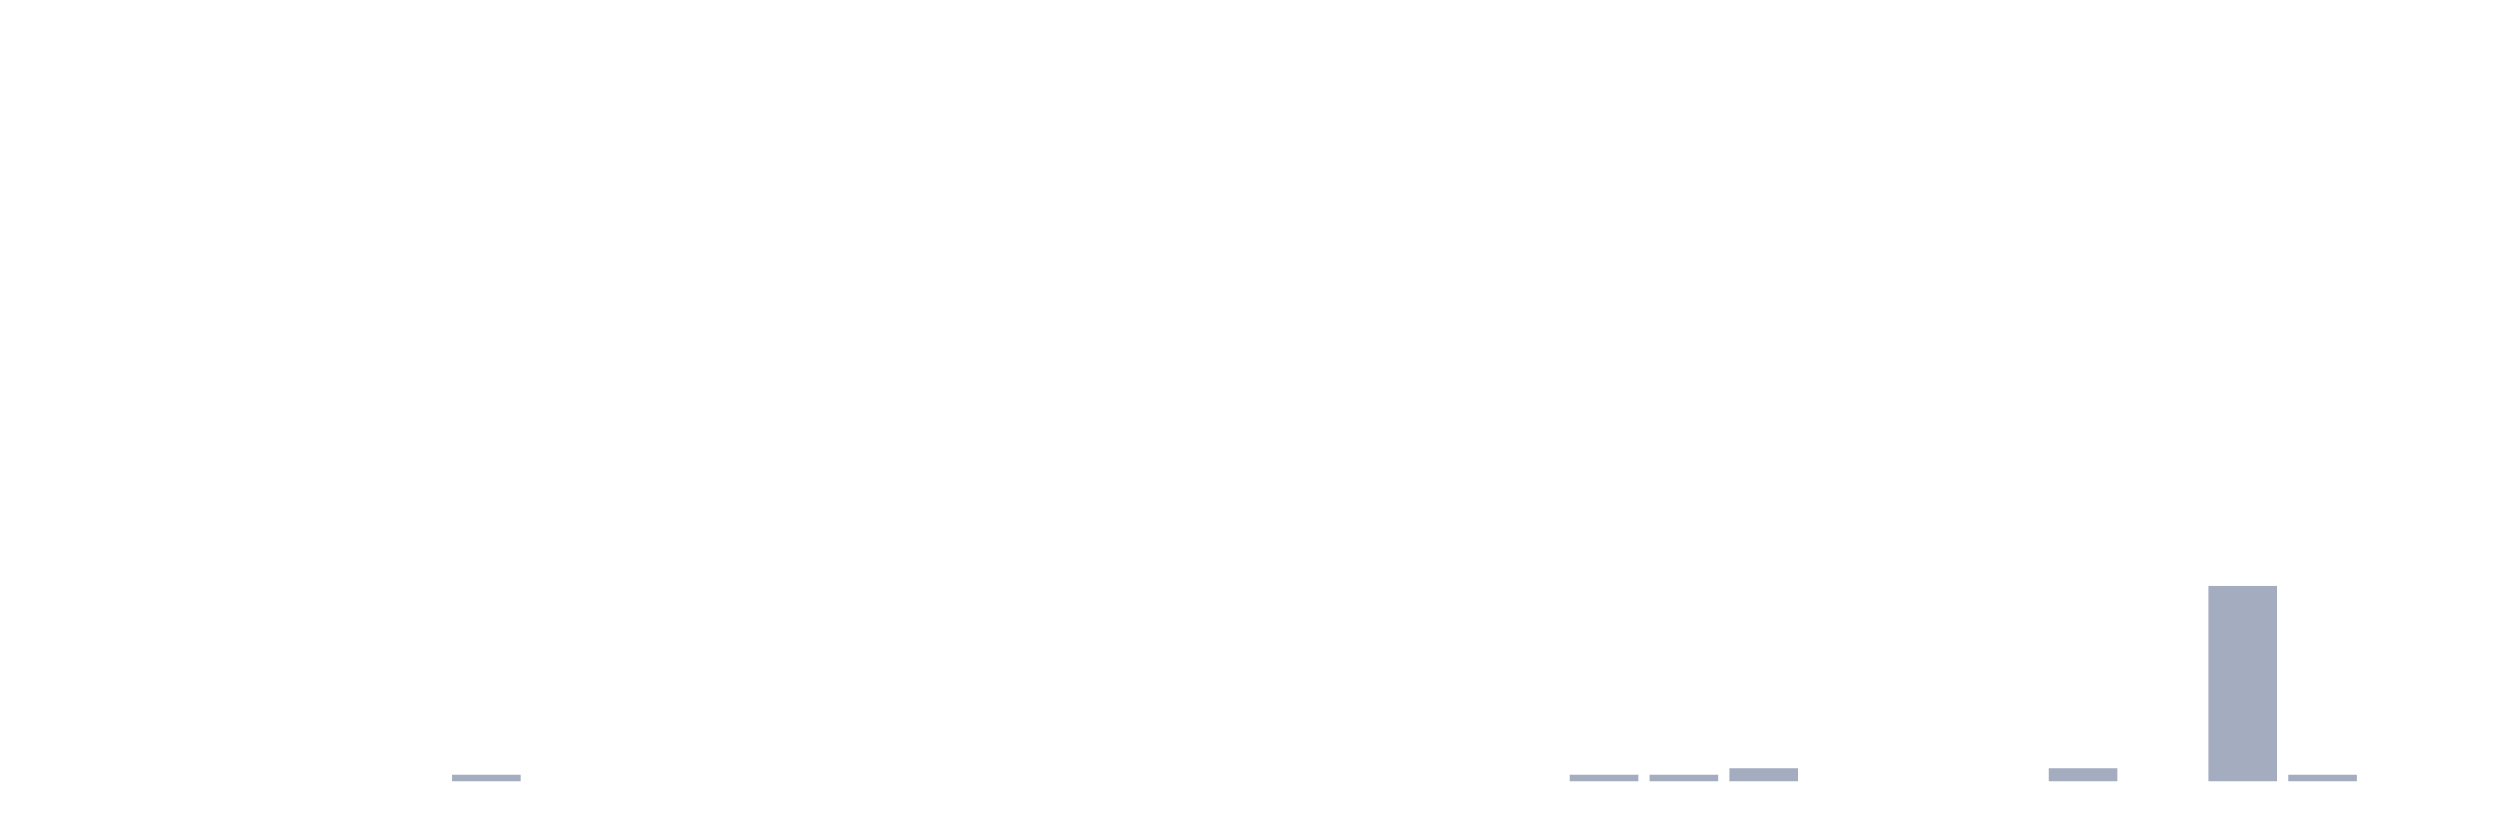
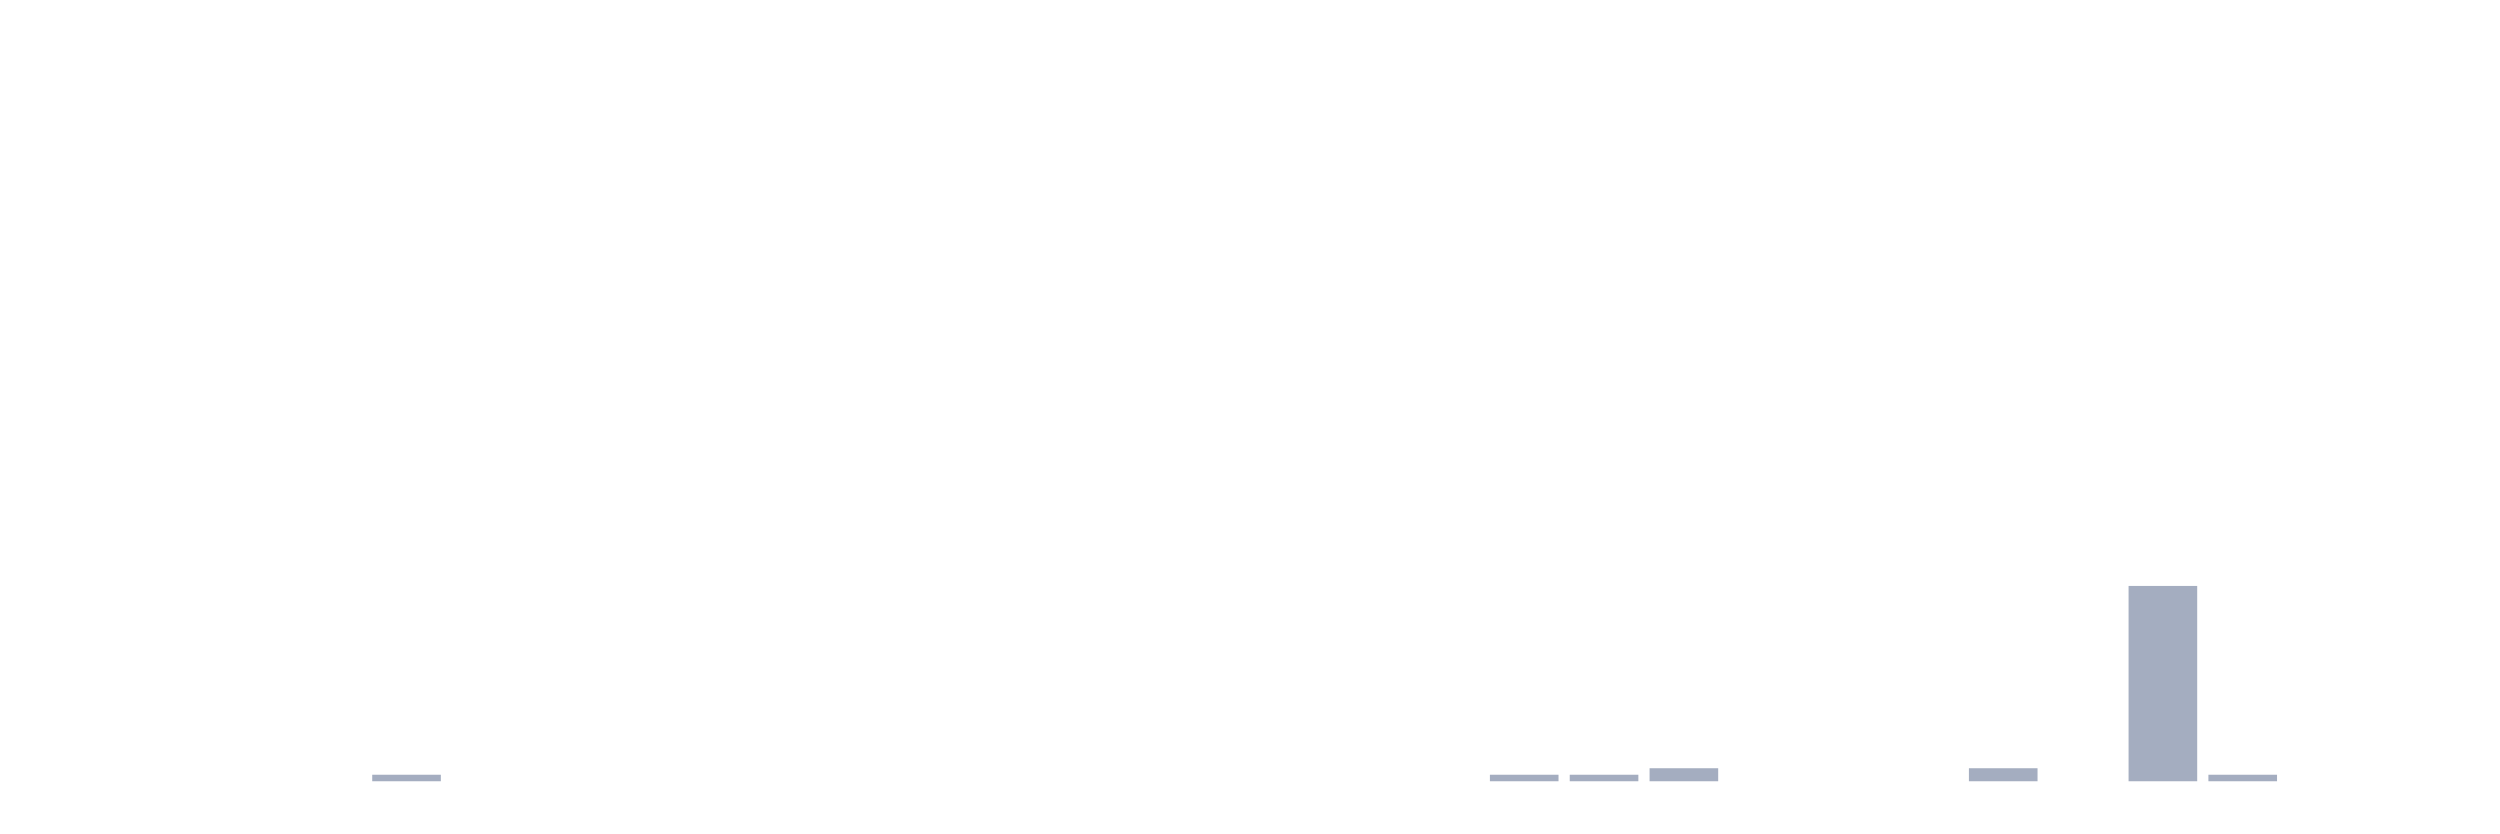
<svg xmlns="http://www.w3.org/2000/svg" viewBox="0 0 480 160">
  <g transform="translate(10,10)">
    <rect class="bar" x="0.153" width="13.175" y="140" height="0" fill="rgb(164,173,192)" />
    <rect class="bar" x="15.482" width="13.175" y="140" height="0" fill="rgb(164,173,192)" />
    <rect class="bar" x="30.81" width="13.175" y="140" height="0" fill="rgb(164,173,192)" />
    <rect class="bar" x="46.138" width="13.175" y="140" height="0" fill="rgb(164,173,192)" />
-     <rect class="bar" x="61.466" width="13.175" y="140" height="0" fill="rgb(164,173,192)" />
-     <rect class="bar" x="76.794" width="13.175" y="138.75" height="1.25" fill="rgb(164,173,192)" />
+     <rect class="bar" x="61.466" width="13.175" y="138.75" height="1.25" fill="rgb(164,173,192)" />
+     <rect class="bar" x="76.794" width="13.175" y="140" height="0" fill="rgb(164,173,192)" />
    <rect class="bar" x="92.123" width="13.175" y="140" height="0" fill="rgb(164,173,192)" />
    <rect class="bar" x="107.451" width="13.175" y="140" height="0" fill="rgb(164,173,192)" />
    <rect class="bar" x="122.779" width="13.175" y="140" height="0" fill="rgb(164,173,192)" />
    <rect class="bar" x="138.107" width="13.175" y="140" height="0" fill="rgb(164,173,192)" />
    <rect class="bar" x="153.436" width="13.175" y="140" height="0" fill="rgb(164,173,192)" />
    <rect class="bar" x="168.764" width="13.175" y="140" height="0" fill="rgb(164,173,192)" />
    <rect class="bar" x="184.092" width="13.175" y="140" height="0" fill="rgb(164,173,192)" />
    <rect class="bar" x="199.42" width="13.175" y="140" height="0" fill="rgb(164,173,192)" />
    <rect class="bar" x="214.748" width="13.175" y="140" height="0" fill="rgb(164,173,192)" />
    <rect class="bar" x="230.077" width="13.175" y="140" height="0" fill="rgb(164,173,192)" />
    <rect class="bar" x="245.405" width="13.175" y="140" height="0" fill="rgb(164,173,192)" />
    <rect class="bar" x="260.733" width="13.175" y="140" height="0" fill="rgb(164,173,192)" />
-     <rect class="bar" x="276.061" width="13.175" y="140" height="0" fill="rgb(164,173,192)" />
+     <rect class="bar" x="276.061" width="13.175" y="138.75" height="1.25" fill="rgb(164,173,192)" />
    <rect class="bar" x="291.39" width="13.175" y="138.75" height="1.25" fill="rgb(164,173,192)" />
-     <rect class="bar" x="306.718" width="13.175" y="138.75" height="1.25" fill="rgb(164,173,192)" />
-     <rect class="bar" x="322.046" width="13.175" y="137.5" height="2.5" fill="rgb(164,173,192)" />
+     <rect class="bar" x="306.718" width="13.175" y="137.5" height="2.5" fill="rgb(164,173,192)" />
+     <rect class="bar" x="322.046" width="13.175" y="140" height="0" fill="rgb(164,173,192)" />
    <rect class="bar" x="337.374" width="13.175" y="140" height="0" fill="rgb(164,173,192)" />
    <rect class="bar" x="352.702" width="13.175" y="140" height="0" fill="rgb(164,173,192)" />
-     <rect class="bar" x="368.031" width="13.175" y="140" height="0" fill="rgb(164,173,192)" />
-     <rect class="bar" x="383.359" width="13.175" y="137.5" height="2.5" fill="rgb(164,173,192)" />
-     <rect class="bar" x="398.687" width="13.175" y="140" height="0" fill="rgb(164,173,192)" />
-     <rect class="bar" x="414.015" width="13.175" y="102.5" height="37.5" fill="rgb(164,173,192)" />
-     <rect class="bar" x="429.344" width="13.175" y="138.75" height="1.25" fill="rgb(164,173,192)" />
+     <rect class="bar" x="368.031" width="13.175" y="137.5" height="2.5" fill="rgb(164,173,192)" />
+     <rect class="bar" x="383.359" width="13.175" y="140" height="0" fill="rgb(164,173,192)" />
+     <rect class="bar" x="398.687" width="13.175" y="102.5" height="37.5" fill="rgb(164,173,192)" />
+     <rect class="bar" x="414.015" width="13.175" y="138.75" height="1.25" fill="rgb(164,173,192)" />
+     <rect class="bar" x="429.344" width="13.175" y="140" height="0" fill="rgb(164,173,192)" />
    <rect class="bar" x="444.672" width="13.175" y="140" height="0" fill="rgb(164,173,192)" />
  </g>
</svg>
